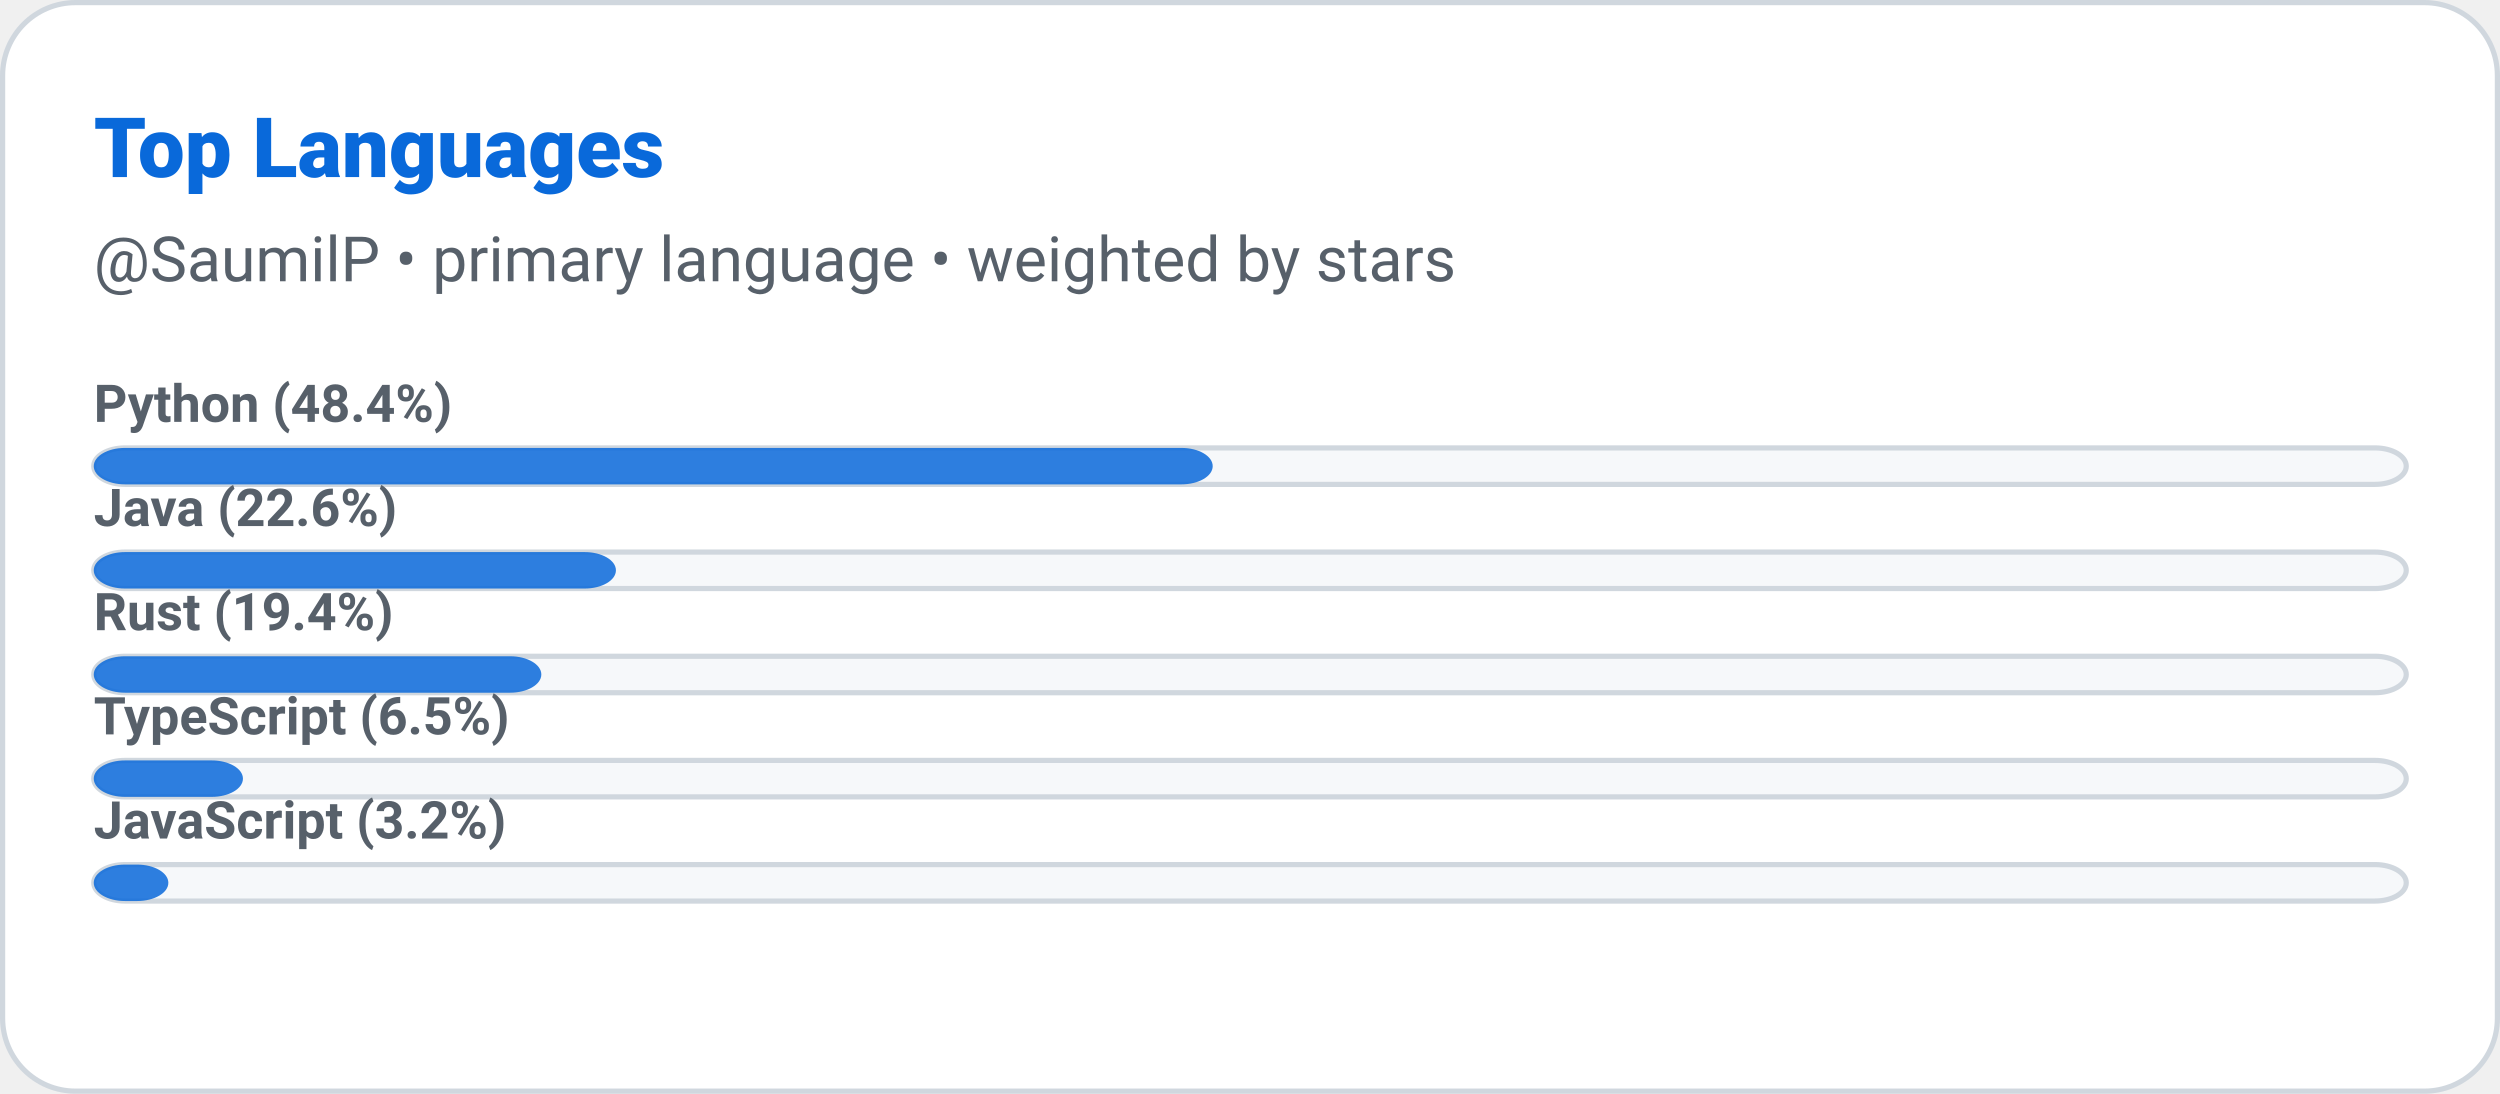
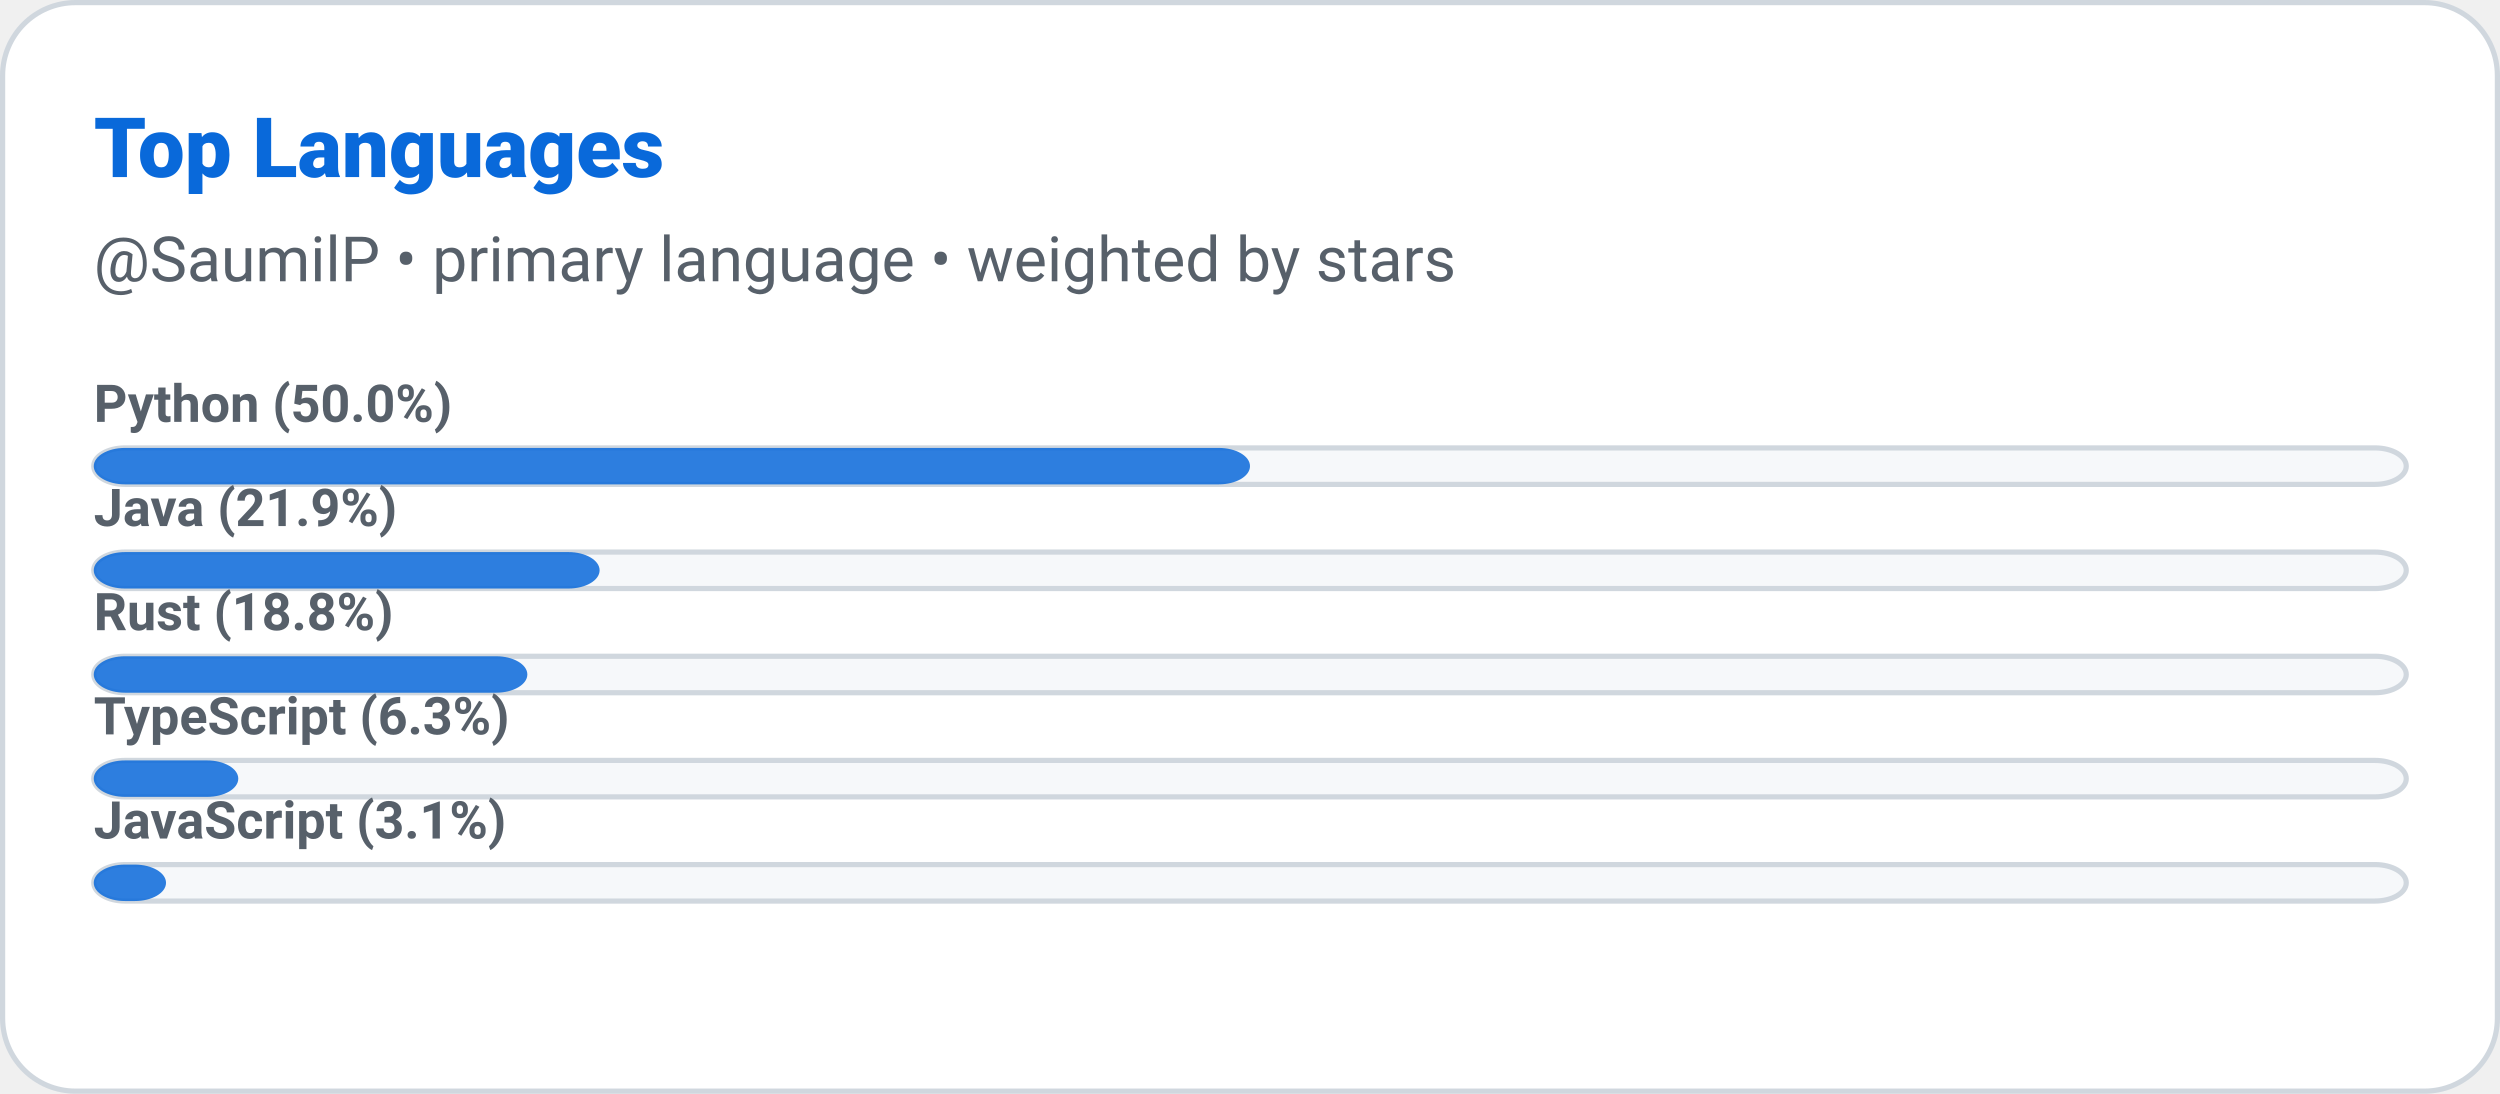
<svg xmlns="http://www.w3.org/2000/svg" width="480" height="210" role="img" aria-label="Top Languages: SaumilP">
  <defs>
    <style>
      
      @keyframes ghstatsGrow { from { transform: scaleX(0); } to { transform: scaleX(1); } }
      .ghstats-bar-fill { transform-box: fill-box; transform-origin: left center; animation: ghstatsGrow 900ms cubic-bezier(.2,.8,.2,1) both; }
      @media (prefers-reduced-motion: reduce) { .ghstats-bar-fill { animation: none; } }
    
    </style>
  </defs>
  <rect x="0.5" y="0.5" width="479" height="209" rx="14" fill="#ffffff" stroke="#d0d7de" stroke-width="1" />
  <text x="18" y="34" fill="#0969da" font-size="16" font-weight="800" font-family="ui-sans-serif,system-ui,-apple-system,Segoe UI,Roboto,Helvetica,Arial">Top Languages</text>
  <text x="18" y="54" fill="#57606a" font-size="12" font-weight="400" font-family="ui-sans-serif,system-ui,-apple-system,Segoe UI,Roboto,Helvetica,Arial">@SaumilP • primary language • weighted by stars</text>
  <g>
    <rect x="18" y="86" width="444" height="7" rx="6" fill="#f6f8fa" stroke="#d0d7de" />
-     <rect class="ghstats-bar-fill" x="18" y="86" width="214.839" height="7" rx="6" fill="#0969da" opacity="0.85" />
-     <text x="18" y="81" fill="#57606a" font-size="10" font-weight="600" font-family="ui-sans-serif,system-ui,-apple-system,Segoe UI,Roboto,Helvetica,Arial">Python (48.4%)</text>
+     <rect class="ghstats-bar-fill" x="18" y="86" width="222" height="7" rx="6" fill="#0969da" opacity="0.85" />
+     <text x="18" y="81" fill="#57606a" font-size="10" font-weight="600" font-family="ui-sans-serif,system-ui,-apple-system,Segoe UI,Roboto,Helvetica,Arial">Python (50.0%)</text>
  </g>
  <g>
    <rect x="18" y="106" width="444" height="7" rx="6" fill="#f6f8fa" stroke="#d0d7de" />
-     <rect class="ghstats-bar-fill" x="18" y="106" width="100.258" height="7" rx="6" fill="#0969da" opacity="0.85" />
-     <text x="18" y="101" fill="#57606a" font-size="10" font-weight="600" font-family="ui-sans-serif,system-ui,-apple-system,Segoe UI,Roboto,Helvetica,Arial">Java (22.6%)</text>
+     <rect class="ghstats-bar-fill" x="18" y="106" width="97.125" height="7" rx="6" fill="#0969da" opacity="0.85" />
+     <text x="18" y="101" fill="#57606a" font-size="10" font-weight="600" font-family="ui-sans-serif,system-ui,-apple-system,Segoe UI,Roboto,Helvetica,Arial">Java (21.9%)</text>
  </g>
  <g>
    <rect x="18" y="126" width="444" height="7" rx="6" fill="#f6f8fa" stroke="#d0d7de" />
-     <rect class="ghstats-bar-fill" x="18" y="126" width="85.935" height="7" rx="6" fill="#0969da" opacity="0.85" />
-     <text x="18" y="121" fill="#57606a" font-size="10" font-weight="600" font-family="ui-sans-serif,system-ui,-apple-system,Segoe UI,Roboto,Helvetica,Arial">Rust (19.4%)</text>
+     <rect class="ghstats-bar-fill" x="18" y="126" width="83.25" height="7" rx="6" fill="#0969da" opacity="0.85" />
+     <text x="18" y="121" fill="#57606a" font-size="10" font-weight="600" font-family="ui-sans-serif,system-ui,-apple-system,Segoe UI,Roboto,Helvetica,Arial">Rust (18.8%)</text>
  </g>
  <g>
    <rect x="18" y="146" width="444" height="7" rx="6" fill="#f6f8fa" stroke="#d0d7de" />
-     <rect class="ghstats-bar-fill" x="18" y="146" width="28.645" height="7" rx="6" fill="#0969da" opacity="0.85" />
-     <text x="18" y="141" fill="#57606a" font-size="10" font-weight="600" font-family="ui-sans-serif,system-ui,-apple-system,Segoe UI,Roboto,Helvetica,Arial">TypeScript (6.5%)</text>
+     <rect class="ghstats-bar-fill" x="18" y="146" width="27.75" height="7" rx="6" fill="#0969da" opacity="0.85" />
+     <text x="18" y="141" fill="#57606a" font-size="10" font-weight="600" font-family="ui-sans-serif,system-ui,-apple-system,Segoe UI,Roboto,Helvetica,Arial">TypeScript (6.3%)</text>
  </g>
  <g>
    <rect x="18" y="166" width="444" height="7" rx="6" fill="#f6f8fa" stroke="#d0d7de" />
-     <rect class="ghstats-bar-fill" x="18" y="166" width="14.323" height="7" rx="6" fill="#0969da" opacity="0.85" />
-     <text x="18" y="161" fill="#57606a" font-size="10" font-weight="600" font-family="ui-sans-serif,system-ui,-apple-system,Segoe UI,Roboto,Helvetica,Arial">JavaScript (3.2%)</text>
+     <rect class="ghstats-bar-fill" x="18" y="166" width="13.875" height="7" rx="6" fill="#0969da" opacity="0.85" />
+     <text x="18" y="161" fill="#57606a" font-size="10" font-weight="600" font-family="ui-sans-serif,system-ui,-apple-system,Segoe UI,Roboto,Helvetica,Arial">JavaScript (3.1%)</text>
  </g>
</svg>
